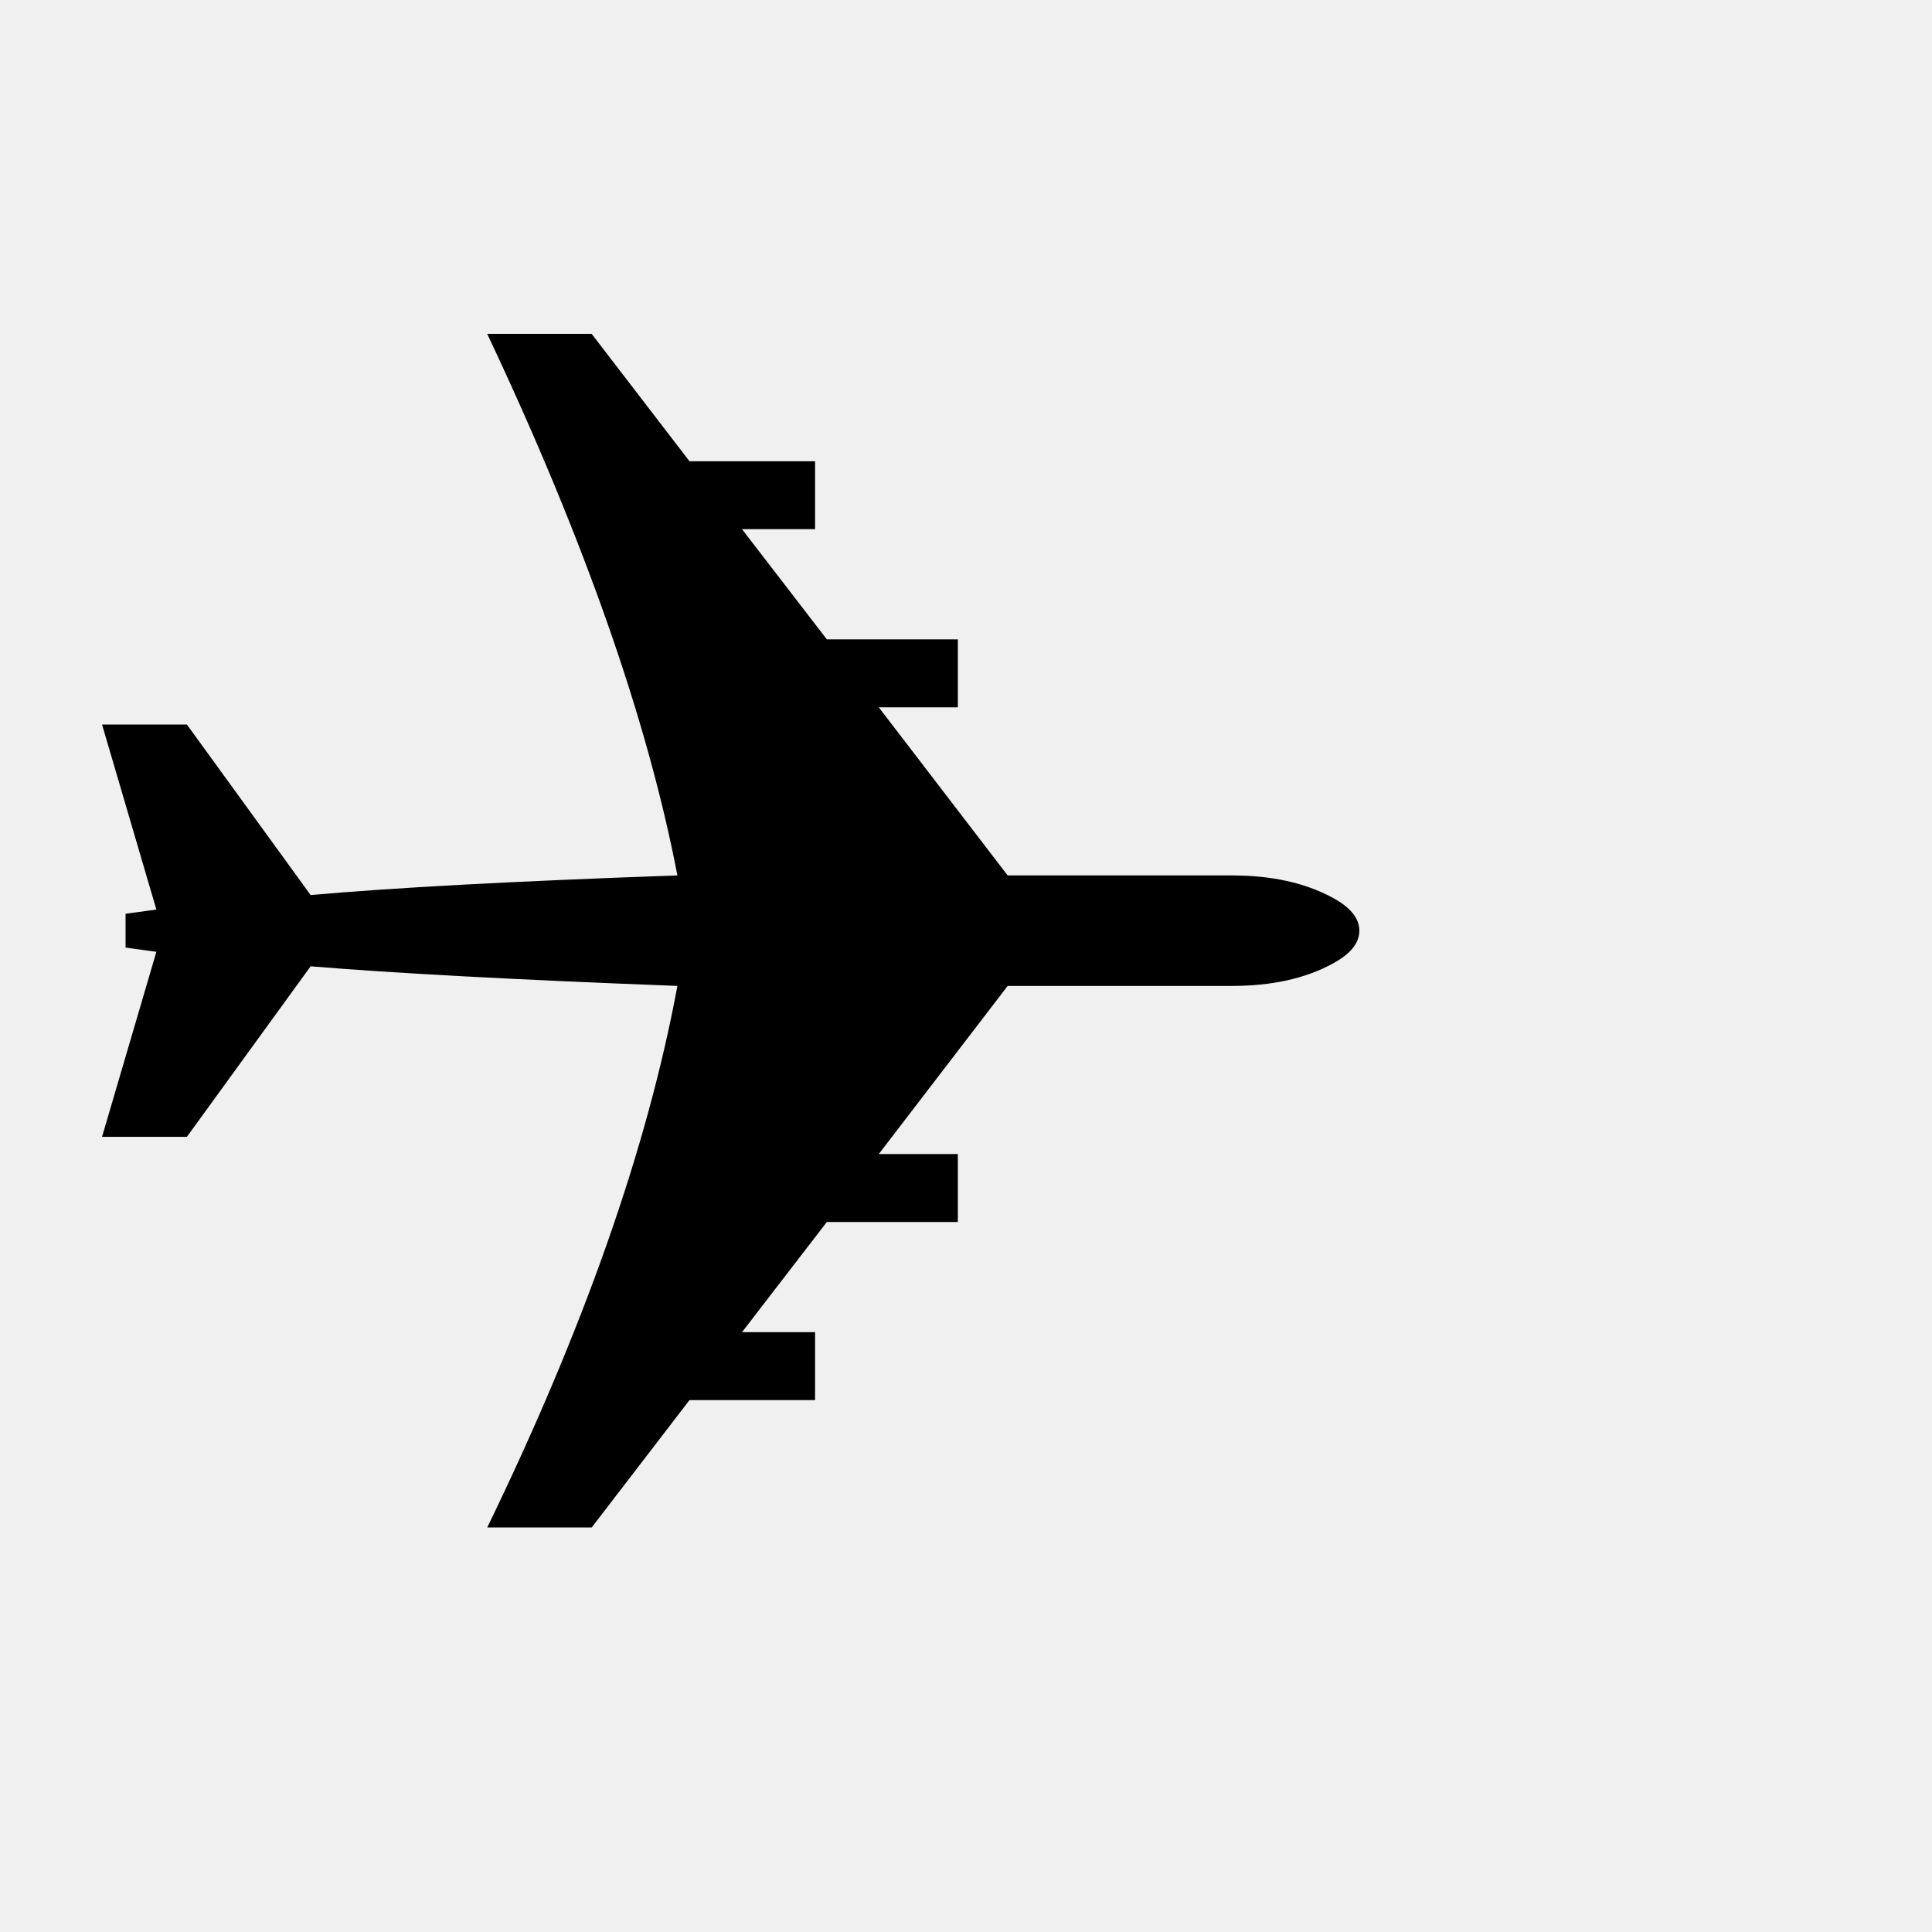
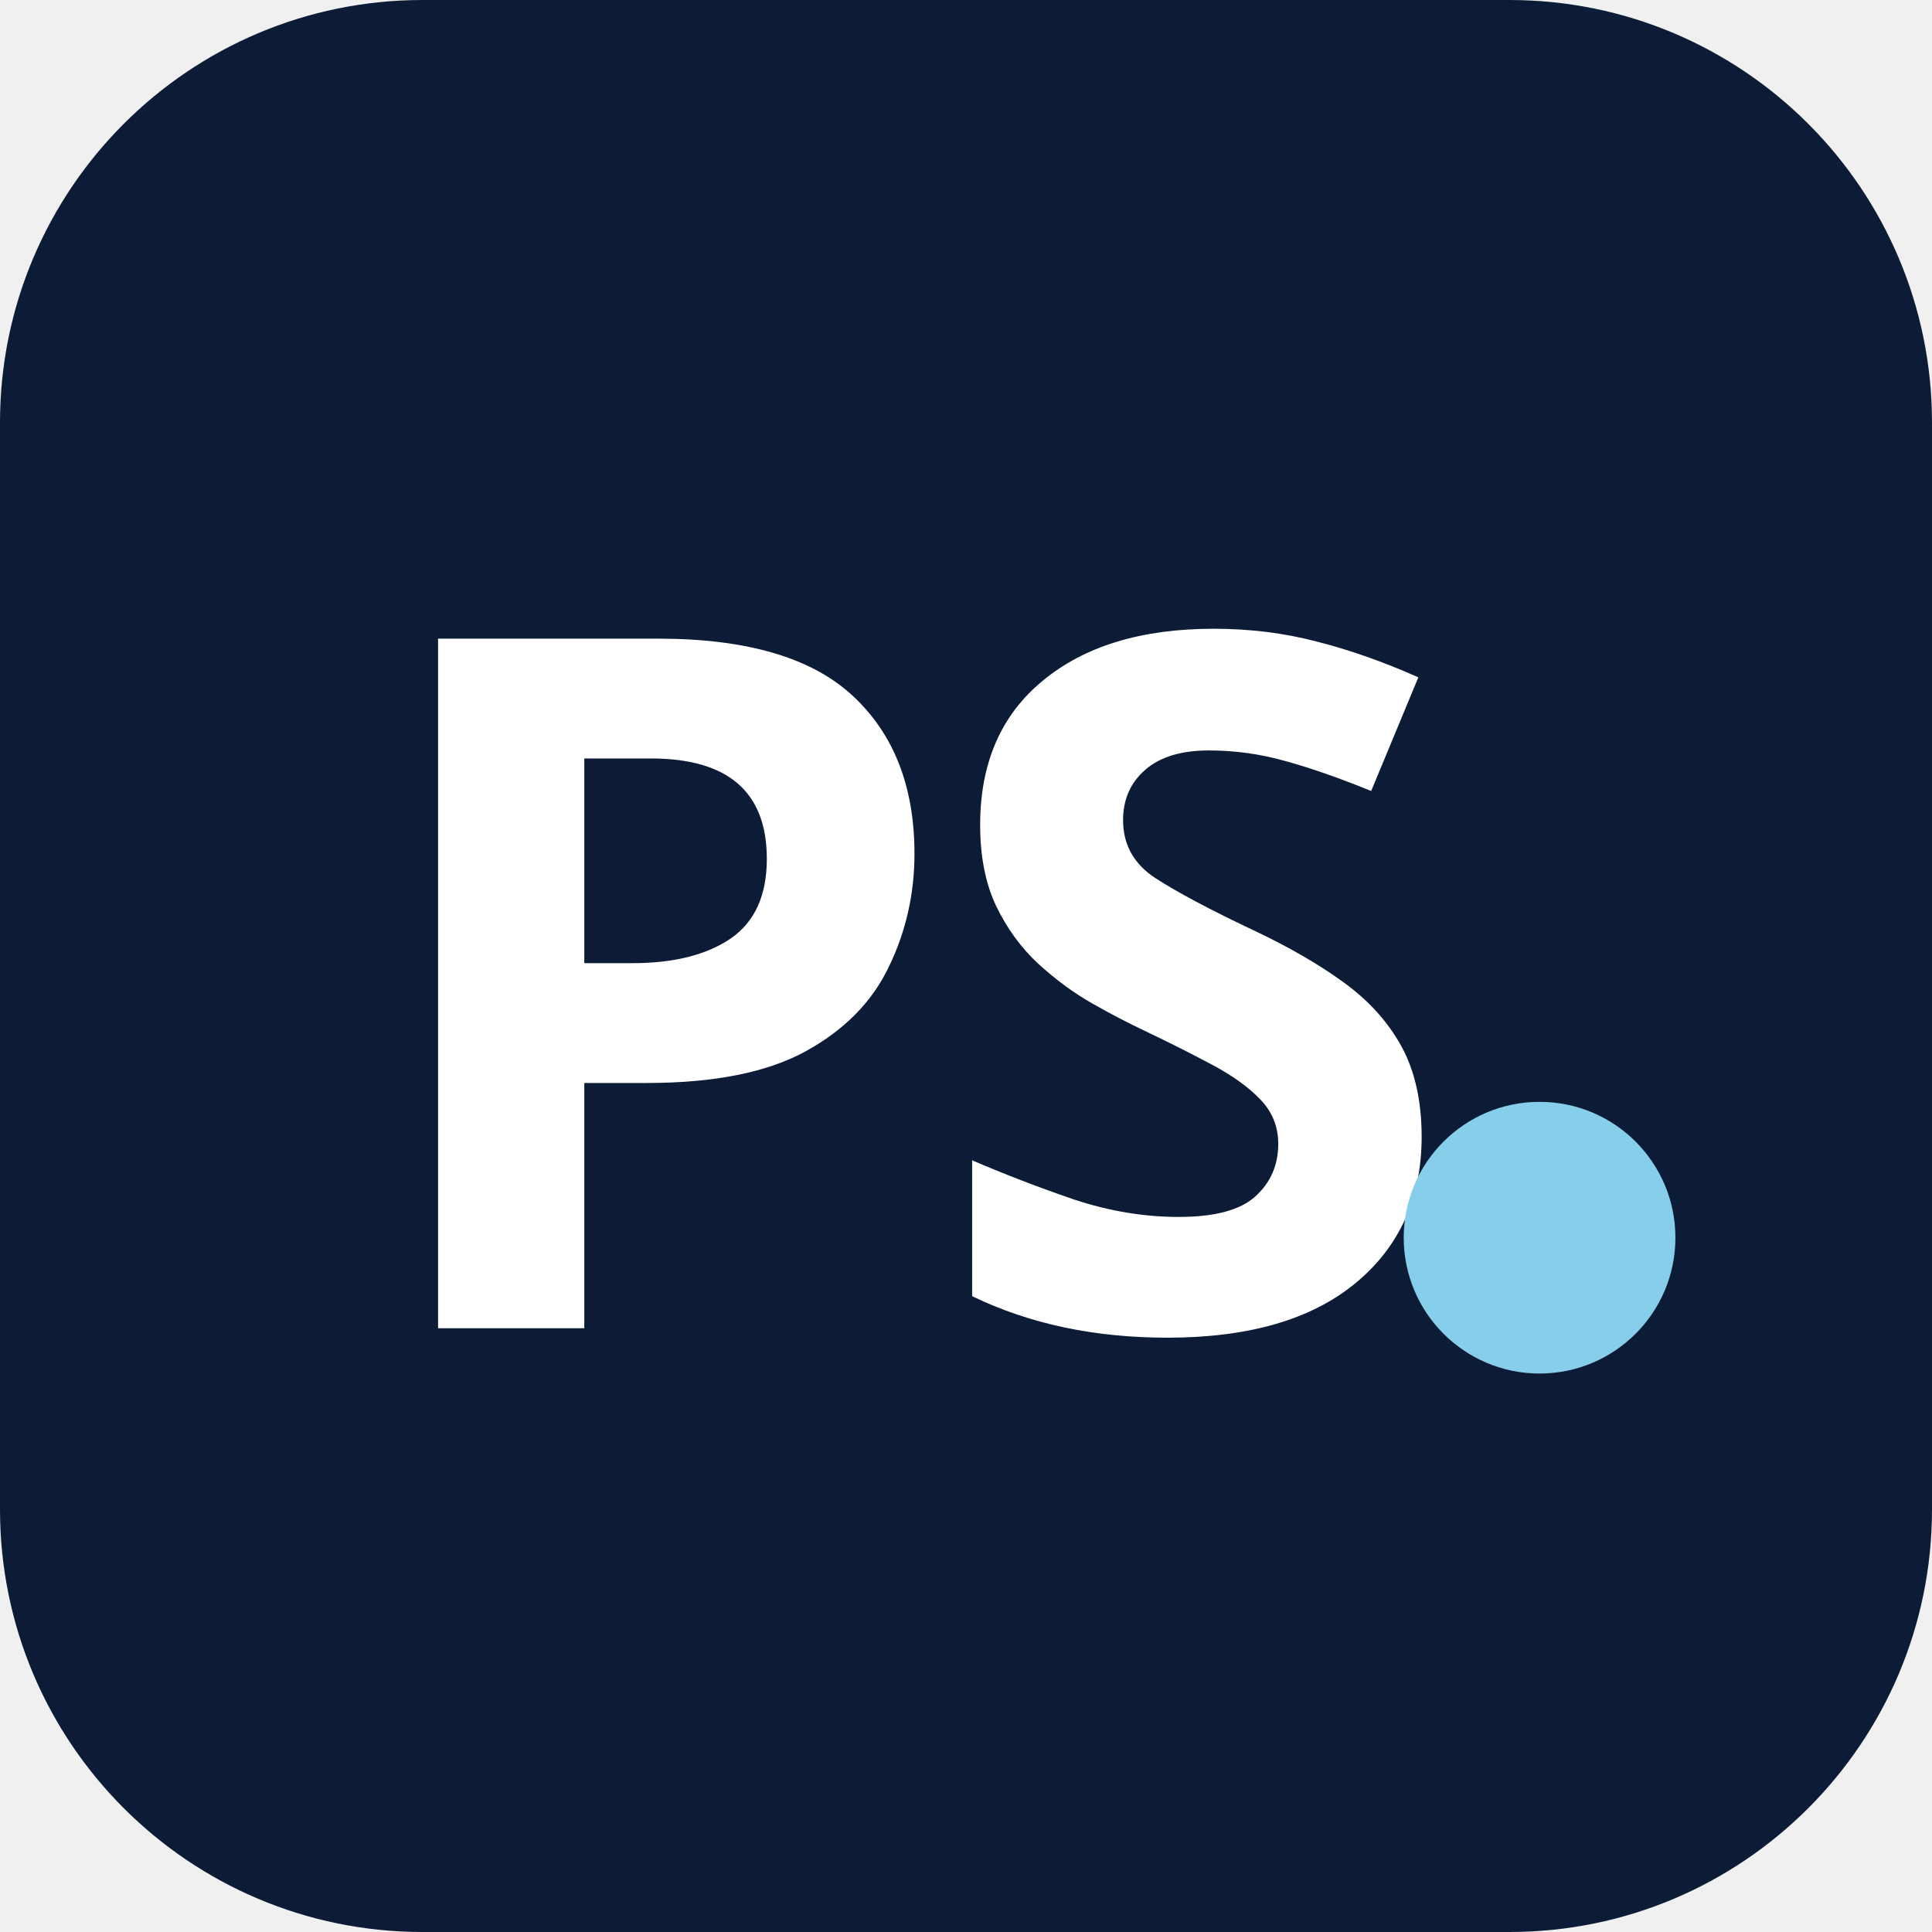
- <svg xmlns="http://www.w3.org/2000/svg" viewBox="0 0 100 100">
-   <text y=".9em" font-size="90">✈️</text>
+ <svg xmlns="http://www.w3.org/2000/svg" viewBox="0 0 64 64">
+   <rect width="64" height="64" rx="14" fill="#0d1c36" />
+   <text x="30" y="44" text-anchor="middle" font-family="Archivo, Futura, 'Trebuchet MS', sans-serif" font-weight="800" font-size="32" letter-spacing="-1" fill="#ffffff">PS</text>
+   <circle cx="51" cy="41" r="4.5" fill="#87ceeb" />
</svg>
